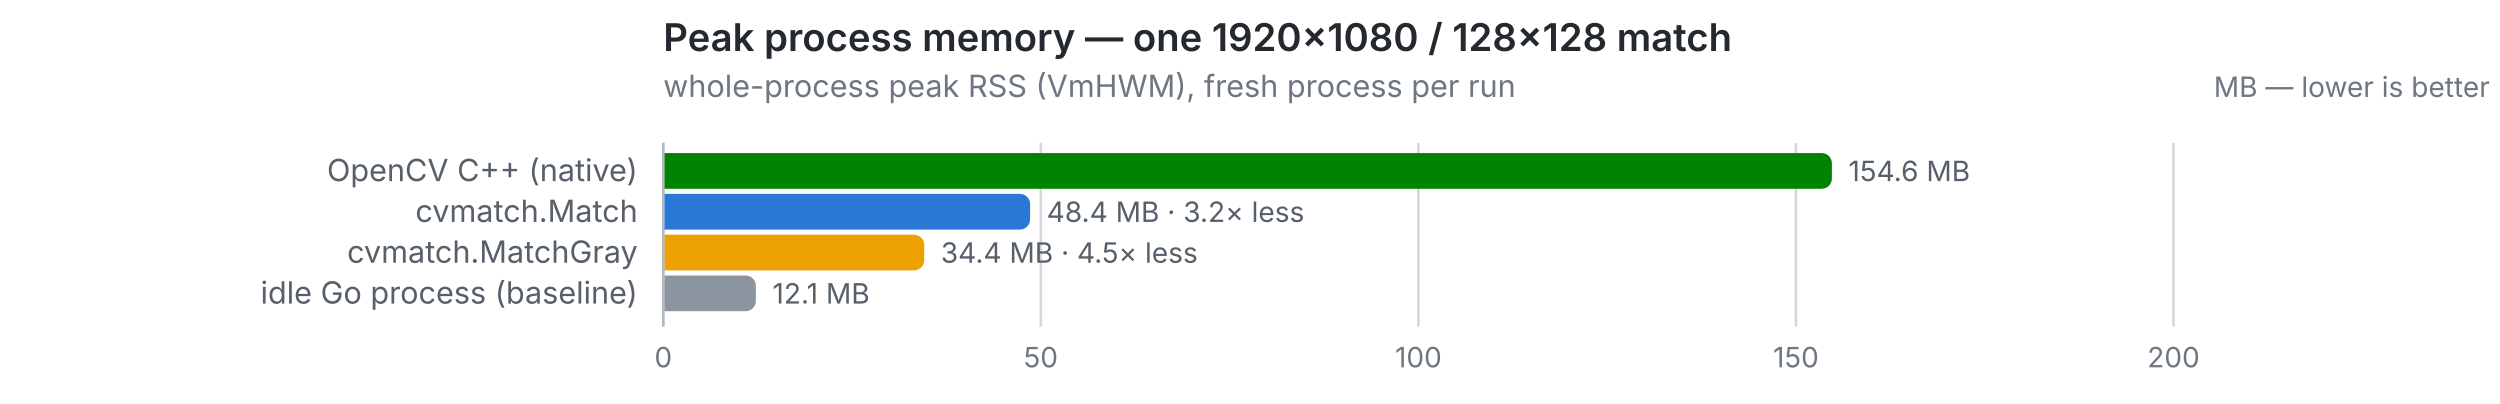
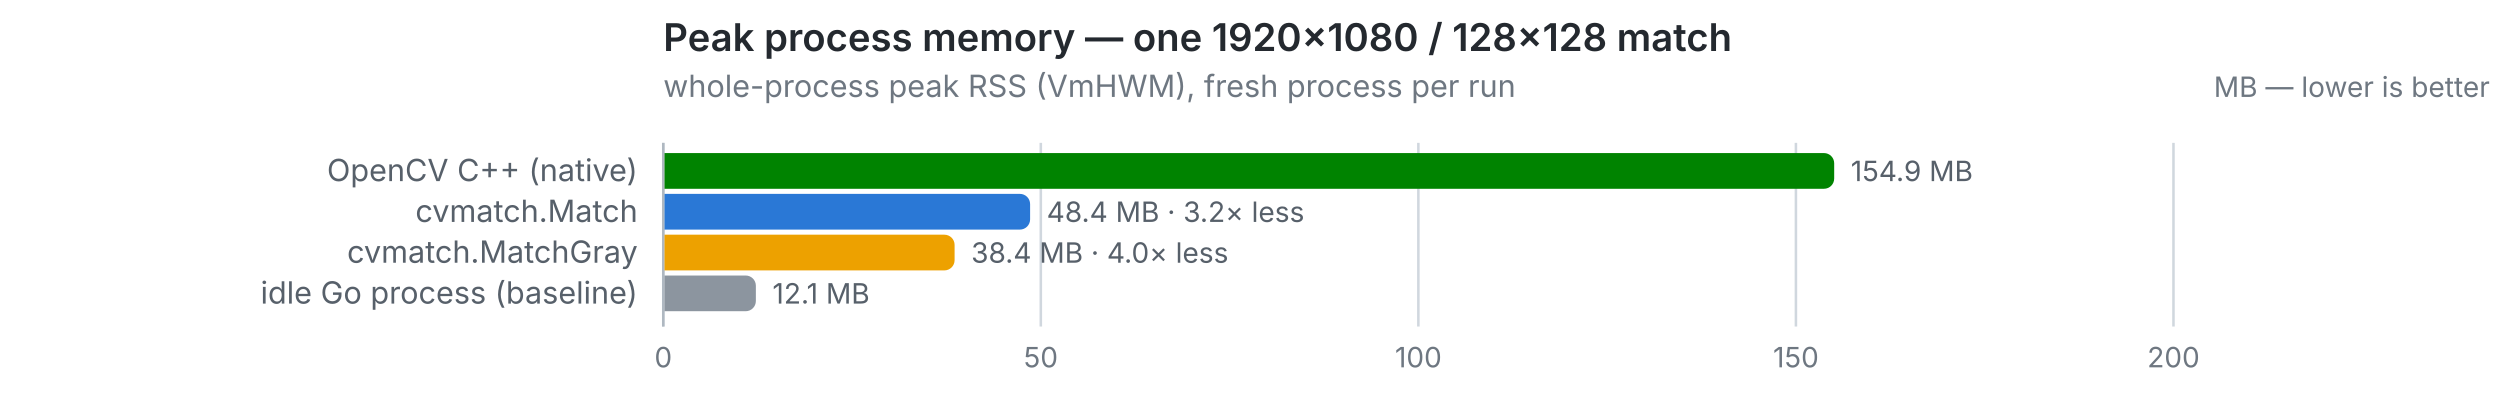
<svg xmlns="http://www.w3.org/2000/svg" width="980" height="158" viewBox="0 0 980 158" role="img">
  <text x="260" y="20" font-size="15" font-weight="600" fill="#24292f" font-family="system-ui,-apple-system,Segoe UI,sans-serif">Peak process memory — one 1920×1080 / 128×128 match</text>
  <text x="260" y="38" font-size="12" fill="#6e7781" font-family="system-ui,-apple-system,Segoe UI,sans-serif">whole-process peak RSS (VmHWM), fresh process per run</text>
  <text x="976" y="38" font-size="11" text-anchor="end" fill="#6e7781" font-family="system-ui,-apple-system,Segoe UI,sans-serif">MB — lower is better</text>
  <line x1="260.0" y1="56" x2="260.0" y2="128" stroke="#d0d7de" stroke-width="1" />
  <text x="260.0" y="144" font-size="11" text-anchor="middle" fill="#6e7781" font-family="system-ui,-apple-system,Segoe UI,sans-serif" style="font-variant-numeric:tabular-nums">0</text>
  <line x1="408.0" y1="56" x2="408.0" y2="128" stroke="#d0d7de" stroke-width="1" />
  <text x="408.0" y="144" font-size="11" text-anchor="middle" fill="#6e7781" font-family="system-ui,-apple-system,Segoe UI,sans-serif" style="font-variant-numeric:tabular-nums">50</text>
  <line x1="556.0" y1="56" x2="556.0" y2="128" stroke="#d0d7de" stroke-width="1" />
  <text x="556.0" y="144" font-size="11" text-anchor="middle" fill="#6e7781" font-family="system-ui,-apple-system,Segoe UI,sans-serif" style="font-variant-numeric:tabular-nums">100</text>
  <line x1="704.0" y1="56" x2="704.0" y2="128" stroke="#d0d7de" stroke-width="1" />
  <text x="704.0" y="144" font-size="11" text-anchor="middle" fill="#6e7781" font-family="system-ui,-apple-system,Segoe UI,sans-serif" style="font-variant-numeric:tabular-nums">150</text>
  <line x1="852.0" y1="56" x2="852.0" y2="128" stroke="#d0d7de" stroke-width="1" />
  <text x="852.0" y="144" font-size="11" text-anchor="middle" fill="#6e7781" font-family="system-ui,-apple-system,Segoe UI,sans-serif" style="font-variant-numeric:tabular-nums">200</text>
  <line x1="260" y1="56" x2="260" y2="128" stroke="#afb8c1" stroke-width="1" />
  <text x="250" y="71" font-size="12" text-anchor="end" fill="#57606a" font-family="system-ui,-apple-system,Segoe UI,sans-serif">OpenCV C++ (native)</text>
-   <path d="M260.5,60 h453.6 a4,4 0 0 1 4,4 v6 a4,4 0 0 1 -4,4 h-453.6 z" fill="#008300" />
-   <text x="724.6" y="71" font-size="11" fill="#57606a" font-family="system-ui,-apple-system,Segoe UI,sans-serif" style="font-variant-numeric:tabular-nums">154.6 MB</text>
+   <path d="M260.5,60 h454.5 a4,4 0 0 1 4,4 v6 a4,4 0 0 1 -4,4 h-454.5 z" fill="#008300" />
+   <text x="725.5" y="71" font-size="11" fill="#57606a" font-family="system-ui,-apple-system,Segoe UI,sans-serif" style="font-variant-numeric:tabular-nums">154.9 MB</text>
  <text x="250" y="87" font-size="12" text-anchor="end" fill="#57606a" font-family="system-ui,-apple-system,Segoe UI,sans-serif">cvmatch.Match</text>
  <path d="M260.5,76 h139.3 a4,4 0 0 1 4,4 v6 a4,4 0 0 1 -4,4 h-139.3 z" fill="#2a78d6" />
  <text x="410.3" y="87" font-size="11" fill="#57606a" font-family="system-ui,-apple-system,Segoe UI,sans-serif" style="font-variant-numeric:tabular-nums">48.4 MB · 3.2× less</text>
  <text x="250" y="103" font-size="12" text-anchor="end" fill="#57606a" font-family="system-ui,-apple-system,Segoe UI,sans-serif">cvmatch.MatchGray</text>
-   <path d="M260.5,92 h97.8 a4,4 0 0 1 4,4 v6 a4,4 0 0 1 -4,4 h-97.8 z" fill="#eda100" />
-   <text x="368.8" y="103" font-size="11" fill="#57606a" font-family="system-ui,-apple-system,Segoe UI,sans-serif" style="font-variant-numeric:tabular-nums">34.4 MB · 4.5× less</text>
+   <path d="M260.5,92 h109.7 a4,4 0 0 1 4,4 v6 a4,4 0 0 1 -4,4 h-109.7 z" fill="#eda100" />
+   <text x="380.7" y="103" font-size="11" fill="#57606a" font-family="system-ui,-apple-system,Segoe UI,sans-serif" style="font-variant-numeric:tabular-nums">38.4 MB · 4.0× less</text>
  <text x="250" y="119" font-size="12" text-anchor="end" fill="#57606a" font-family="system-ui,-apple-system,Segoe UI,sans-serif">idle Go process (baseline)</text>
  <path d="M260.5,108 h31.8 a4,4 0 0 1 4,4 v6 a4,4 0 0 1 -4,4 h-31.8 z" fill="#8c959f" />
  <text x="302.8" y="119" font-size="11" fill="#57606a" font-family="system-ui,-apple-system,Segoe UI,sans-serif" style="font-variant-numeric:tabular-nums">12.1 MB</text>
</svg>
